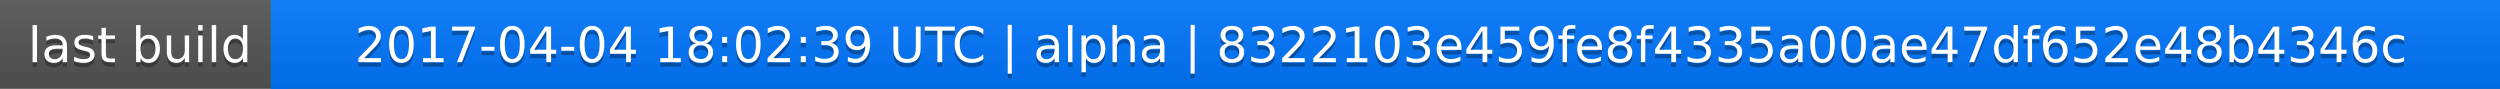
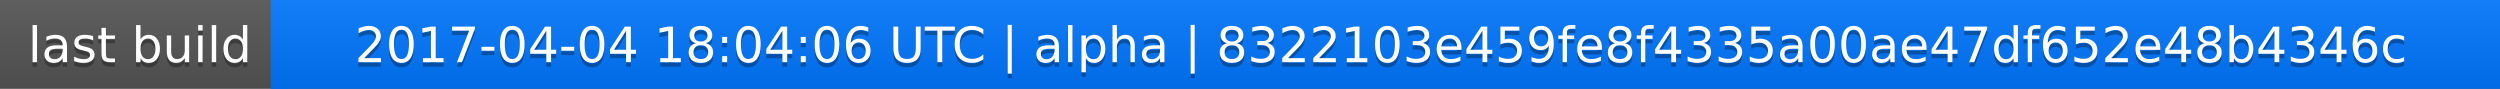
<svg xmlns="http://www.w3.org/2000/svg" width="563" height="20">
  <linearGradient id="a" x2="0" y2="100%">
    <stop offset="0" stop-color="#bbb" stop-opacity=".1" />
    <stop offset="1" stop-opacity=".1" />
  </linearGradient>
  <rect rx="0" width="563" height="20" fill="#555" />
  <rect rx="0" x="61" width="502" height="20" fill="#07f" />
  <path fill="#07f" d="M61 0h4v20h-4z" />
  <rect rx="0" width="563" height="20" fill="url(#a)" />
  <g fill="#fff" text-anchor="middle" font-family="DejaVu Sans,Verdana,Geneva,sans-serif" font-size="11">
    <text x="31.5" y="15" fill="#010101" fill-opacity=".3">last build</text>
    <text x="31.5" y="14">last build</text>
-     <text x="311" y="15" fill="#010101" fill-opacity=".3">2017-04-04 18:02:39 UTC | alpha | 8322103e459fe8f4335a00ae47df652e48b4346c</text>
-     <text x="311" y="14">2017-04-04 18:02:39 UTC | alpha | 8322103e459fe8f4335a00ae47df652e48b4346c</text>
+     <text x="311" y="15" fill="#010101" fill-opacity=".3">2017-04-04 18:04:06 UTC | alpha | 8322103e459fe8f4335a00ae47df652e48b4346c</text>
+     <text x="311" y="14">2017-04-04 18:04:06 UTC | alpha | 8322103e459fe8f4335a00ae47df652e48b4346c</text>
  </g>
</svg>
